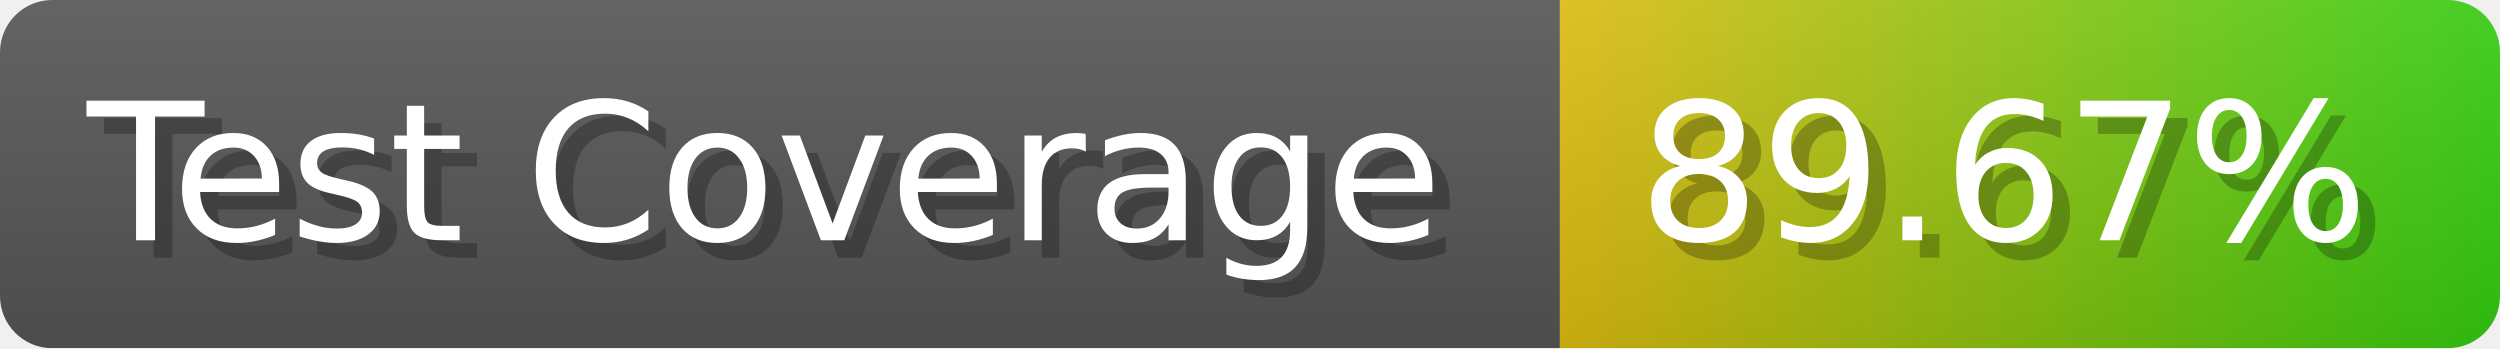
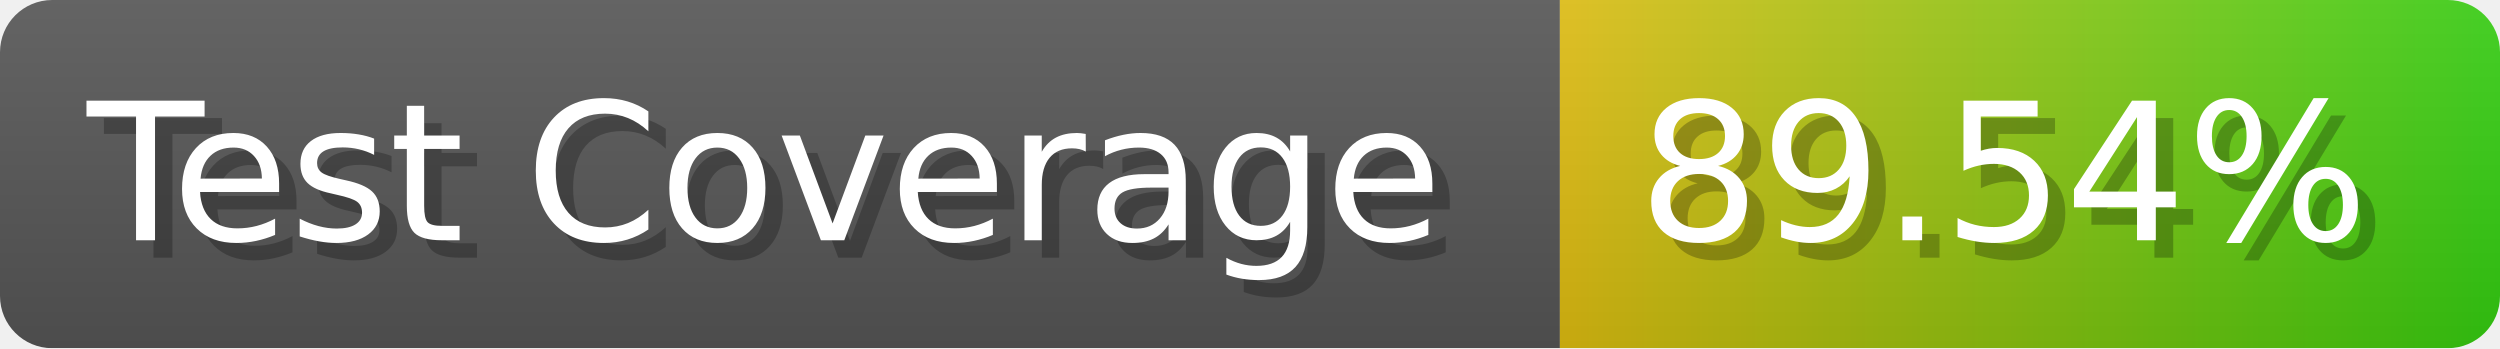
- <svg xmlns="http://www.w3.org/2000/svg" width="143.6" height="20" viewBox="0 0 1436 200" role="img" aria-label="Test Coverage: 89.67%">
+ <svg xmlns="http://www.w3.org/2000/svg" width="143.6" height="20" viewBox="0 0 1436 200" role="img" aria-label="Test Coverage: 89.54%">
  <linearGradient id="a" x2="0" y2="100%">
    <stop offset="0" stop-opacity=".1" stop-color="#EEE" />
    <stop offset="1" stop-opacity=".1" />
  </linearGradient>
  <mask id="m">
    <rect width="1436" height="200" rx="30" fill="#FFF" />
  </mask>
  <g mask="url(#m)">
    <rect width="896" height="200" fill="#555" />
    <rect width="540" height="200" fill="url(#x)" x="896" />
    <rect width="1436" height="200" fill="url(#a)" />
  </g>
  <g aria-hidden="true" fill="#fff" text-anchor="start" font-family="Verdana,DejaVu Sans,sans-serif" font-size="110">
    <text x="60" y="148" textLength="796" fill="#000" opacity="0.25">Test Coverage</text>
    <text x="50" y="138" textLength="796">Test Coverage</text>
-     <text x="951" y="148" textLength="440" fill="#000" opacity="0.25">89.67%</text>
-     <text x="941" y="138" textLength="440">89.67%</text>
+     <text x="951" y="148" textLength="440" fill="#000" opacity="0.25">89.54%</text>
+     <text x="941" y="138" textLength="440">89.54%</text>
  </g>
  <linearGradient id="x" x1="0%" y1="0%" x2="100%" y2="0%">
    <stop offset="0%" style="stop-color:#DB1" />
    <stop offset="100%" style="stop-color:#3C1" />
  </linearGradient>
</svg>
